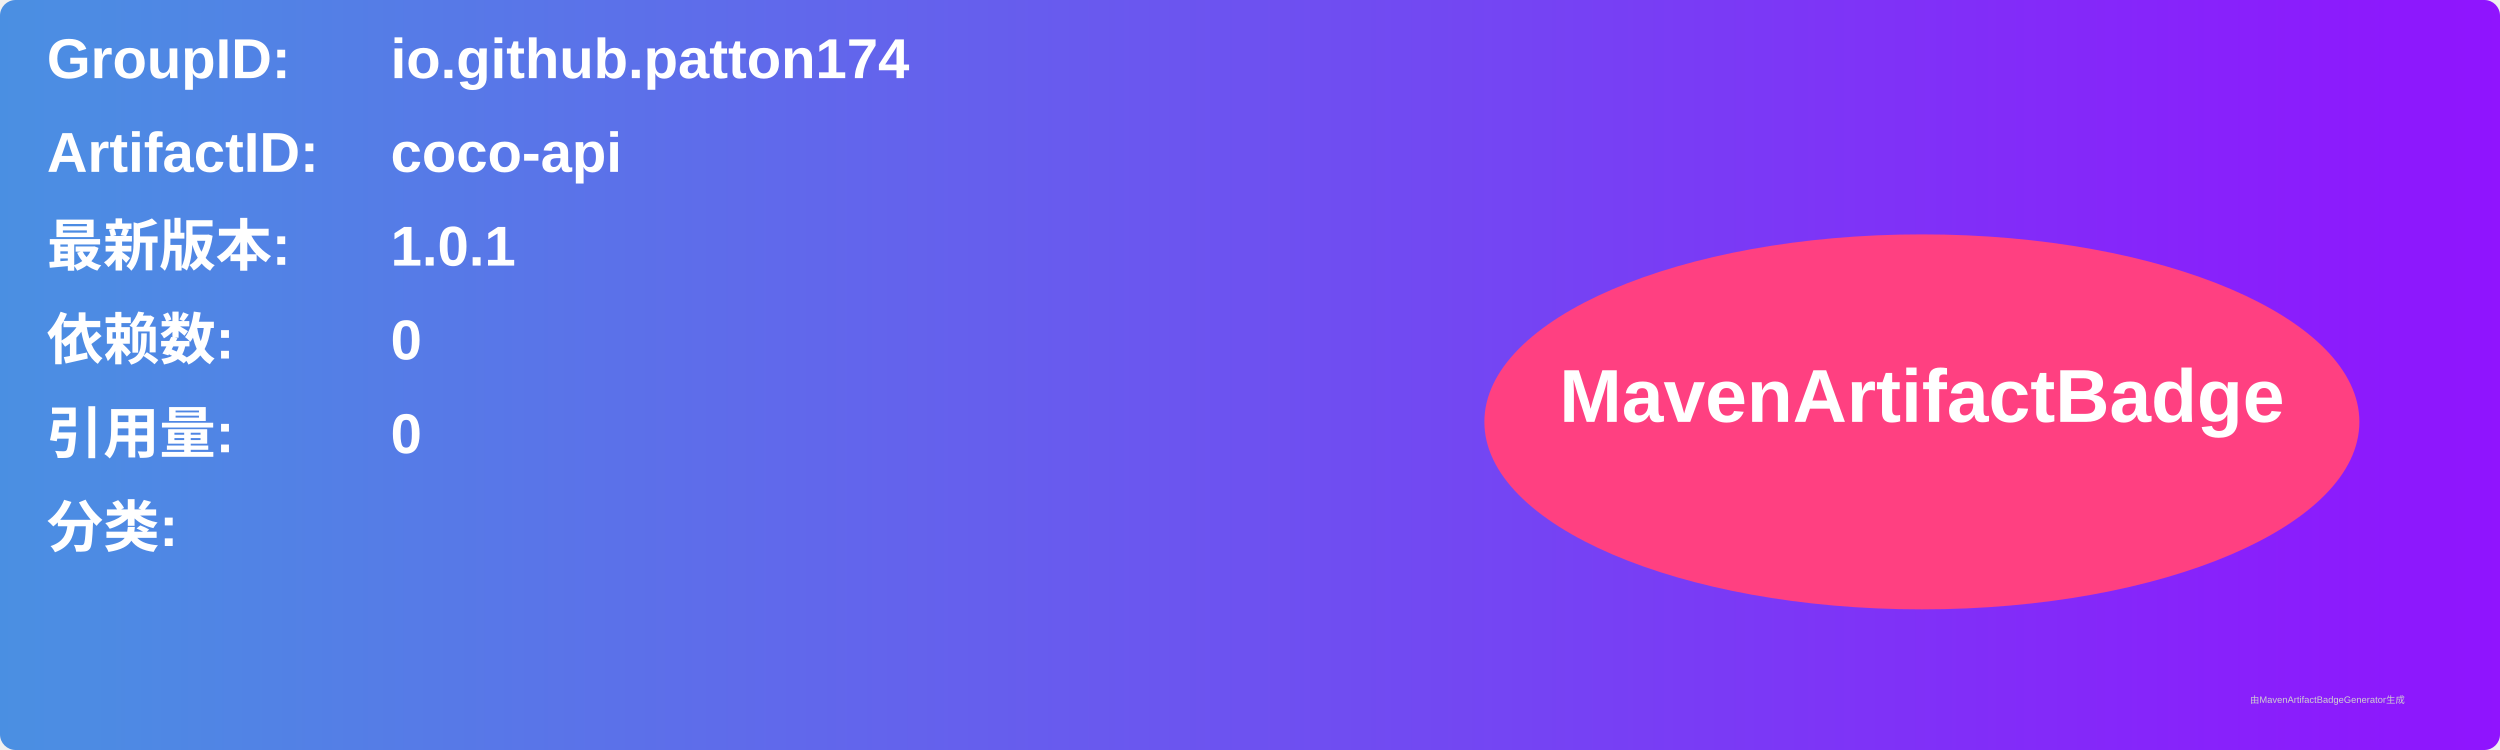
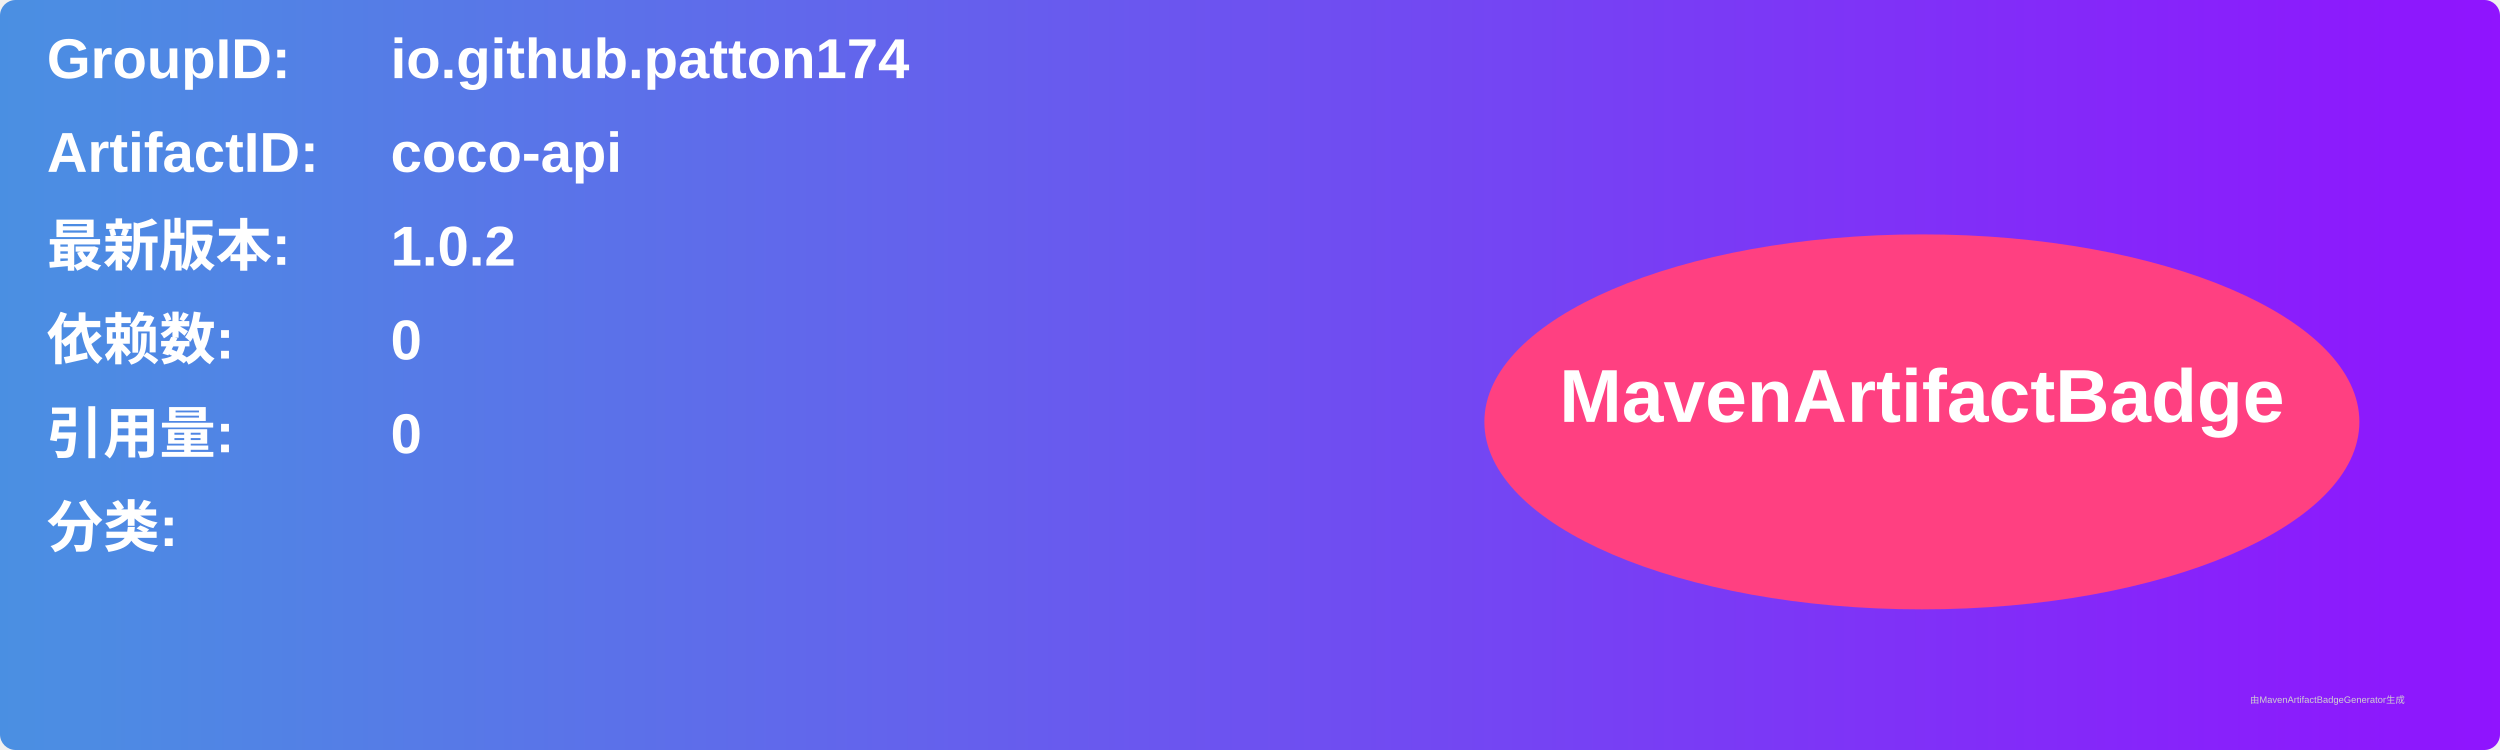
<svg xmlns="http://www.w3.org/2000/svg" width="800" height="240" viewBox="0 0 800 240">
  <linearGradient id="grad" x1="0%" y1="0%" x2="100%" y2="0%">
    <stop offset="0%" stop-color="#4a90e2" />
    <stop offset="100%" stop-color="#9013fe" />
  </linearGradient>
  <rect width="100%" height="100%" rx="5" ry="5" fill="url(#grad)" />
  <g transform="translate(15, 15)">
    <text x="0" y="10" font-family="Arial" font-size="18" fill="white" font-weight="bold" width="260">GroupID:</text>
    <text x="110" y="10" font-family="Arial" font-size="18" fill="white" font-weight="bold" width="460">io.github.patton174</text>
    <text x="0" y="40" font-family="Arial" font-size="18" fill="white" font-weight="bold" width="260">ArtifactID:</text>
    <text x="110" y="40" font-family="Arial" font-size="18" fill="white" font-weight="bold" width="460">coco-api</text>
    <text x="0" y="70" font-family="Arial" font-size="18" fill="white" font-weight="bold">最新版本:</text>
    <text x="110" y="70" font-family="Arial" font-size="18" fill="white" font-weight="bold">
-       <tspan font-weight="bold">1.0.1</tspan>
+       <tspan font-weight="bold">1.0.2</tspan>
    </text>
    <text x="0" y="100" font-family="Arial" font-size="18" fill="white" font-weight="bold">依赖数: </text>
    <text x="110" y="100" font-family="Arial" font-size="18" fill="white">
      <tspan font-weight="bold">0</tspan>
    </text>
    <text x="0" y="130" font-family="Arial" font-size="18" fill="white" font-weight="bold">引用量: </text>
    <text x="110" y="130" font-family="Arial" font-size="18" fill="white">
      <tspan font-weight="bold">0</tspan>
    </text>
    <text x="0" y="160" font-family="Arial" font-size="18" fill="white" font-weight="bold">分类:</text>
    <text x="10" y="190" font-family="Arial" font-size="10" fill="white">
      <tspan font-weight="bold" />
    </text>
    <ellipse cx="600" cy="120" rx="140" ry="60" fill="#ff4081" />
    <text x="600" y="120" text-anchor="middle" font-family="Arial" font-size="24" fill="white" font-weight="bold">MavenArtifactBadge</text>
  </g>
  <text x="720" y="225" font-family="Arial" font-size="3" fill="#d0d0d0">由MavenArtifactBadgeGenerator生成</text>
</svg>
